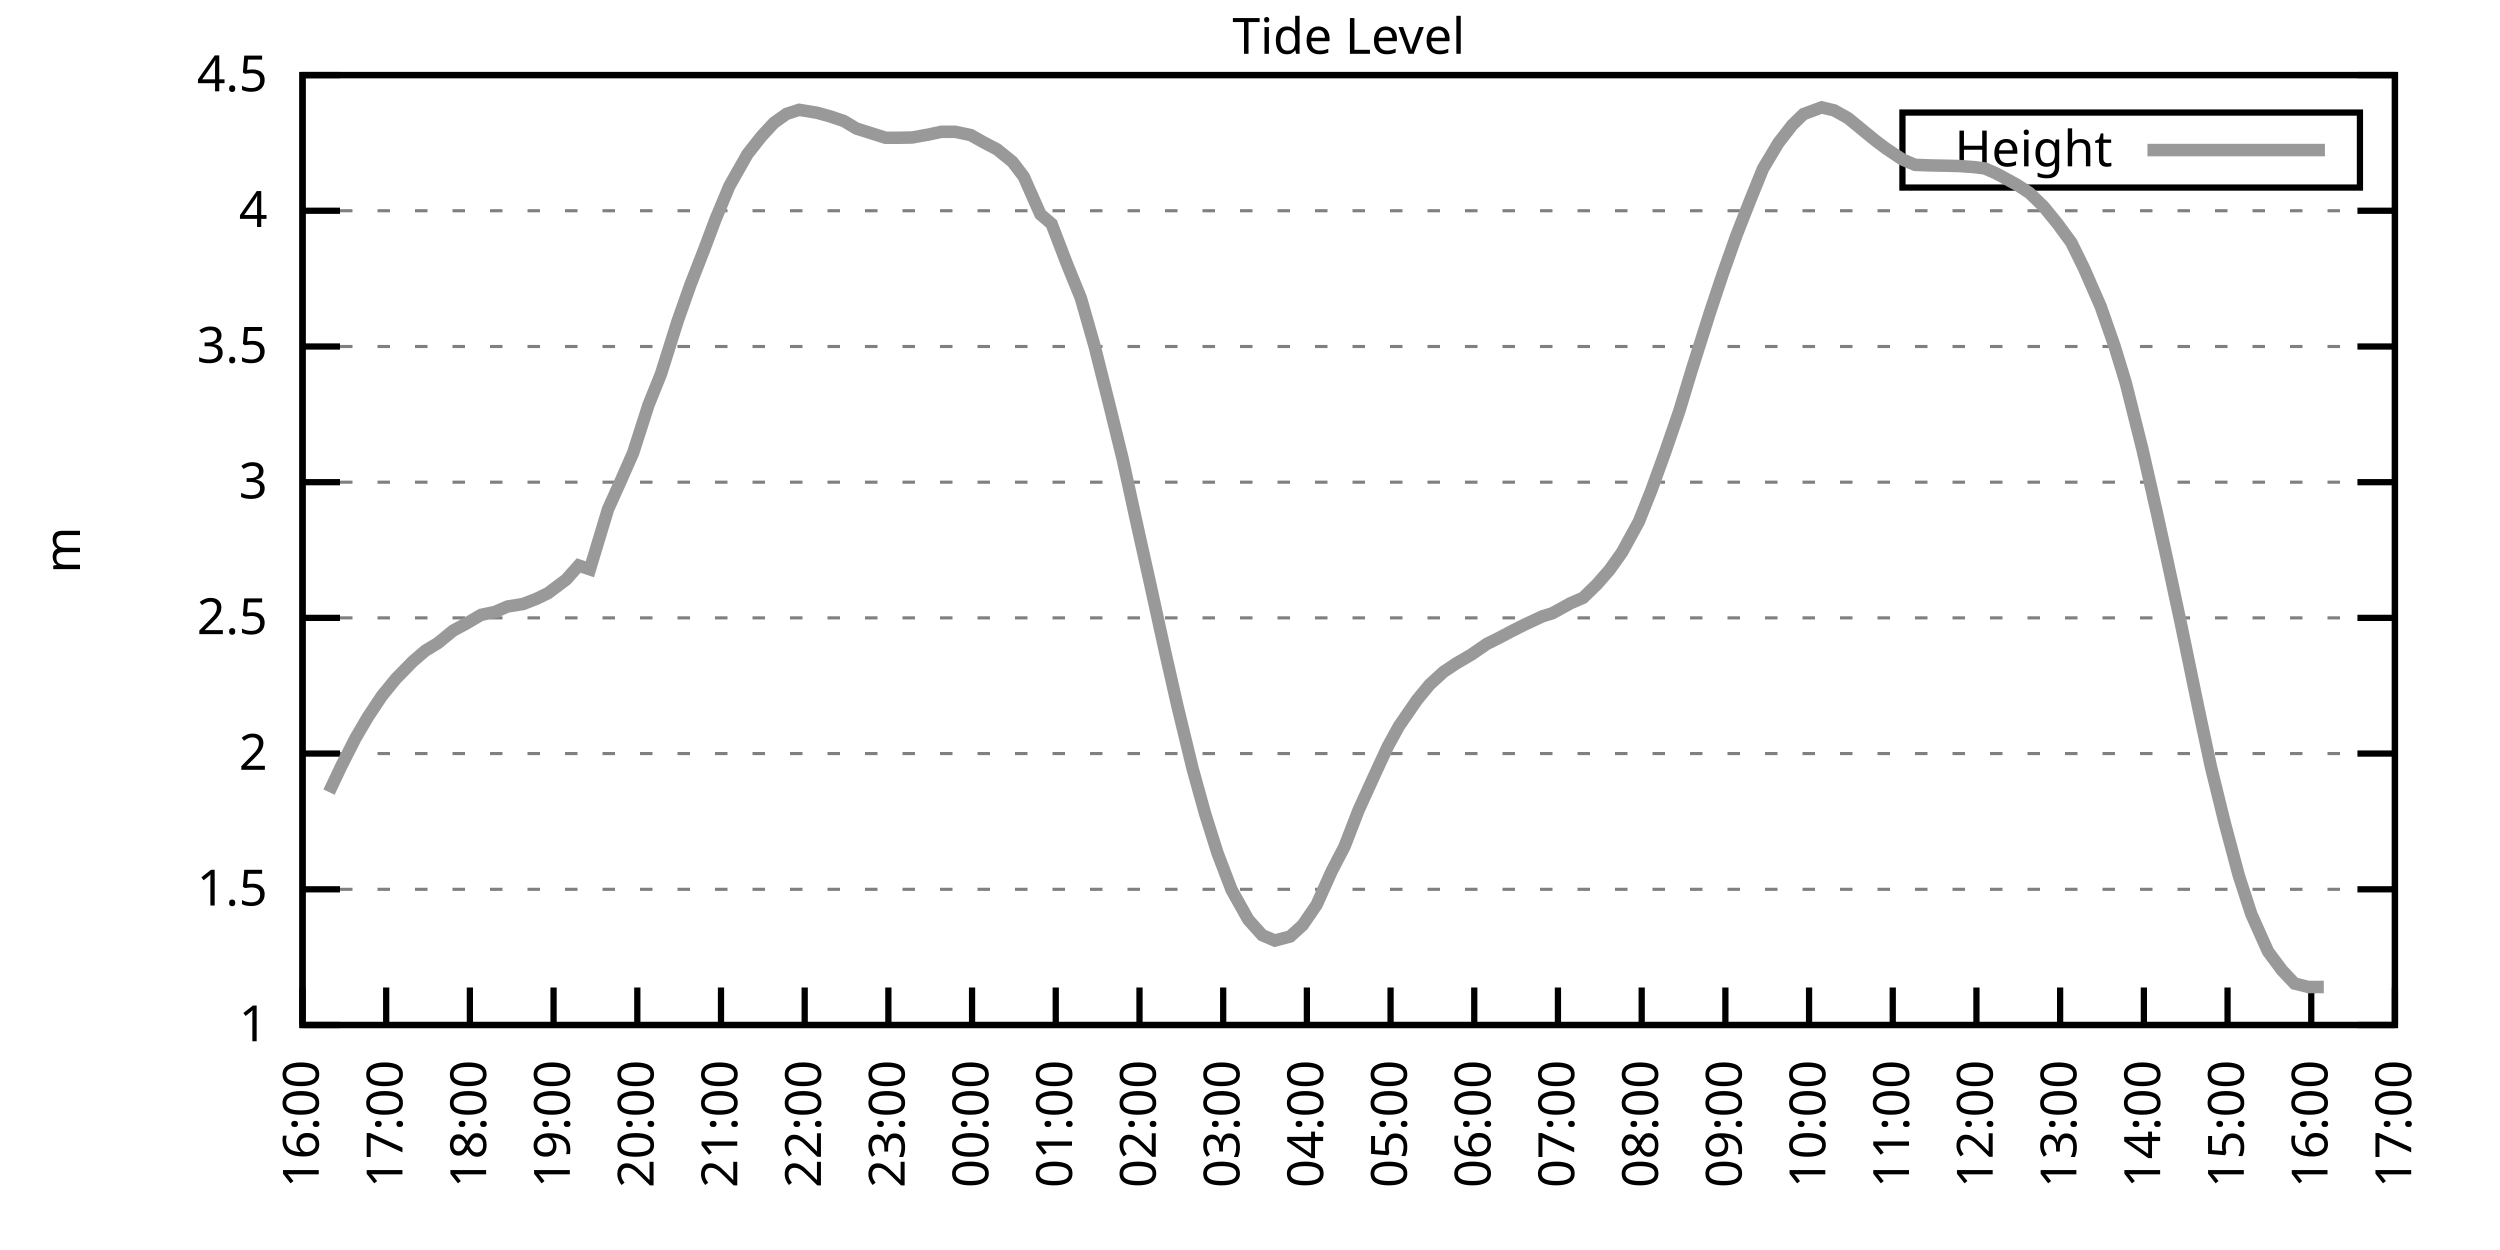
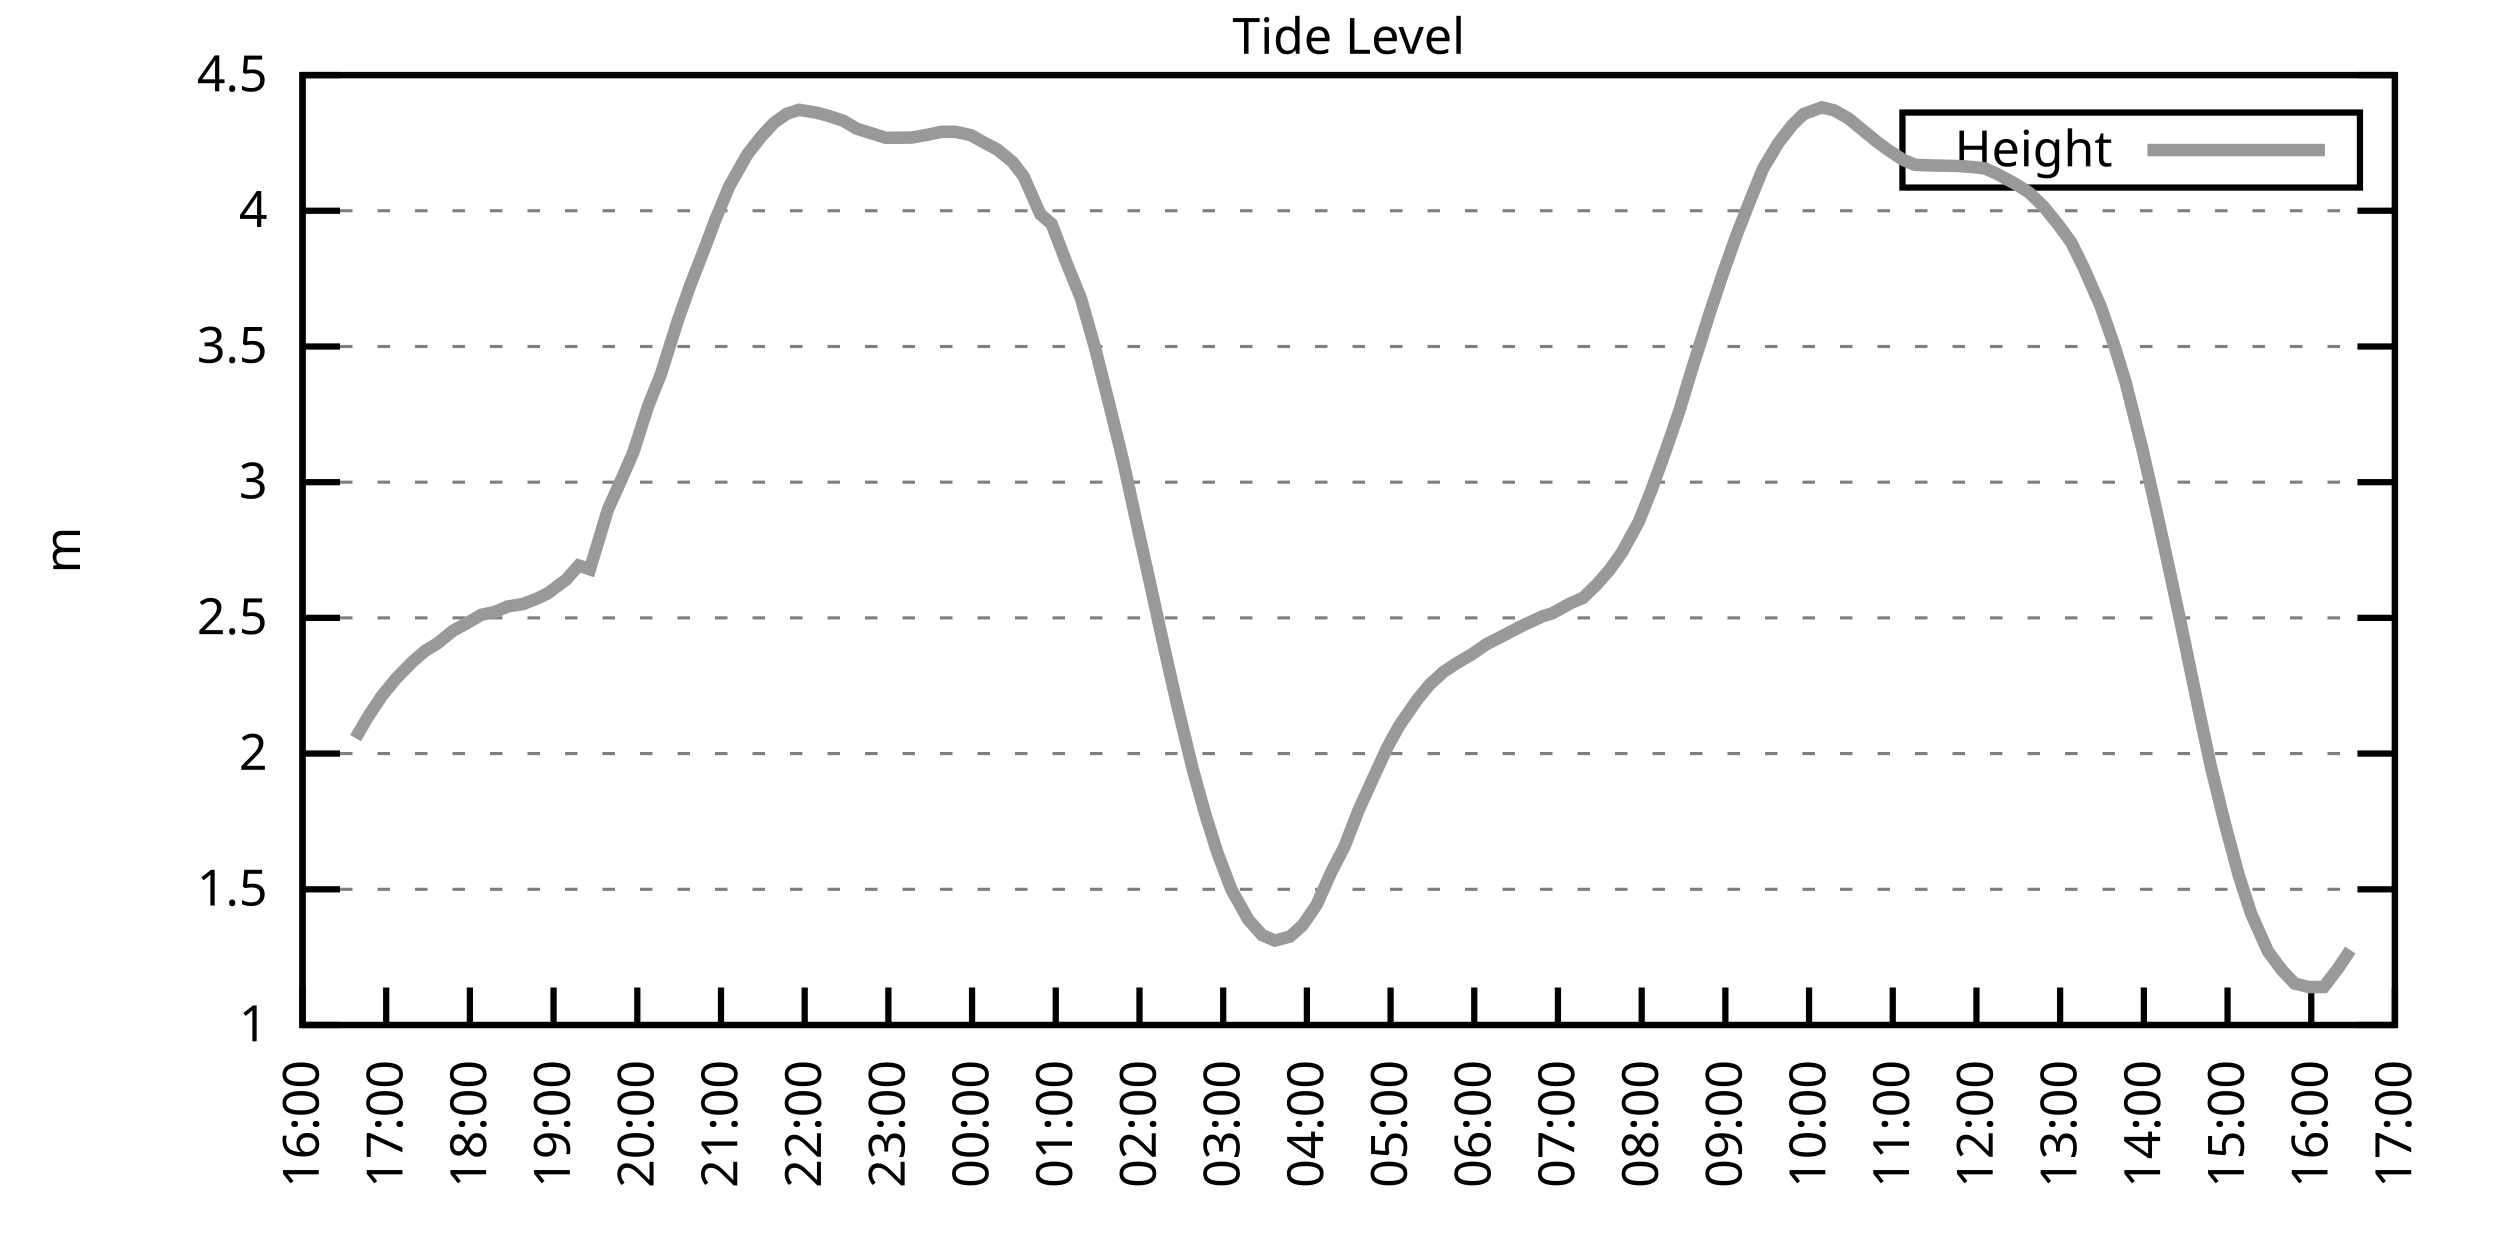
<svg xmlns="http://www.w3.org/2000/svg" xmlns:xlink="http://www.w3.org/1999/xlink" width="400" height="200" viewBox="0 0 400 200">
  <g id="gnuplot_canvas">
    <rect x="0" y="0" width="400" height="200" fill="none" />
    <defs>
      <circle id="gpDot" r="0.5" stroke-width="0.5" stroke="currentColor" />
      <path id="gpPt0" stroke-width="0.333" stroke="currentColor" d="M-1,0 h2 M0,-1 v2" />
      <path id="gpPt1" stroke-width="0.333" stroke="currentColor" d="M-1,-1 L1,1 M1,-1 L-1,1" />
      <path id="gpPt2" stroke-width="0.333" stroke="currentColor" d="M-1,0 L1,0 M0,-1 L0,1 M-1,-1 L1,1 M-1,1 L1,-1" />
      <rect id="gpPt3" stroke-width="0.333" stroke="currentColor" x="-1" y="-1" width="2" height="2" />
      <rect id="gpPt4" stroke-width="0.333" stroke="currentColor" fill="currentColor" x="-1" y="-1" width="2" height="2" />
      <circle id="gpPt5" stroke-width="0.333" stroke="currentColor" cx="0" cy="0" r="1" />
      <use xlink:href="#gpPt5" id="gpPt6" fill="currentColor" stroke="none" />
      <path id="gpPt7" stroke-width="0.333" stroke="currentColor" d="M0,-1.33 L-1.33,0.67 L1.33,0.67 z" />
      <use xlink:href="#gpPt7" id="gpPt8" fill="currentColor" stroke="none" />
      <use xlink:href="#gpPt7" id="gpPt9" stroke="currentColor" transform="rotate(180)" />
      <use xlink:href="#gpPt9" id="gpPt10" fill="currentColor" stroke="none" />
      <use xlink:href="#gpPt3" id="gpPt11" stroke="currentColor" transform="rotate(45)" />
      <use xlink:href="#gpPt11" id="gpPt12" fill="currentColor" stroke="none" />
      <path id="gpPt13" stroke-width="0.333" stroke="currentColor" d="M0,1.330 L1.265,0.411 L0.782,-1.067 L-0.782,-1.076 L-1.265,0.411 z" />
      <use xlink:href="#gpPt13" id="gpPt14" fill="currentColor" stroke="none" />
      <filter id="textbox" filterUnits="objectBoundingBox" x="0" y="0" height="1" width="1">
        <feFlood flood-color="white" flood-opacity="1" result="bgnd" />
        <feComposite in="SourceGraphic" in2="bgnd" operator="atop" />
      </filter>
      <filter id="greybox" filterUnits="objectBoundingBox" x="0" y="0" height="1" width="1">
        <feFlood flood-color="lightgrey" flood-opacity="1" result="grey" />
        <feComposite in="SourceGraphic" in2="grey" operator="atop" />
      </filter>
    </defs>
    <g fill="none" color="white" stroke="currentColor" stroke-width="1.00" stroke-linecap="butt" stroke-linejoin="miter">
</g>
    <g fill="none" color="black" stroke="currentColor" stroke-width="1.00" stroke-linecap="butt" stroke-linejoin="miter">
      <g stroke="none" shape-rendering="crispEdges">
        <polygon fill="rgb(255, 255, 255)" points="48.40,164.00 383.18,164.00 383.18,12.02 48.40,12.02 " />
      </g>
    </g>
    <g fill="none" color="black" stroke="currentColor" stroke-width="1.00" stroke-linecap="butt" stroke-linejoin="miter">
</g>
    <g fill="none" color="black" stroke="black" stroke-width="0.50" stroke-linecap="butt" stroke-linejoin="miter">
</g>
    <g fill="none" color="gray" stroke="currentColor" stroke-width="0.50" stroke-linecap="butt" stroke-linejoin="miter">
      <path stroke="gray" stroke-dasharray="2,4" class="gridline" d="M48.40,164.00 L383.19,164.00  " />
    </g>
    <g fill="none" color="gray" stroke="gray" stroke-width="1.00" stroke-linecap="butt" stroke-linejoin="miter">
</g>
    <g fill="none" color="black" stroke="currentColor" stroke-width="1.00" stroke-linecap="butt" stroke-linejoin="miter">
      <path stroke="black" d="M48.40,164.00 L54.40,164.00 M383.19,164.00 L377.19,164.00  " />
      <g transform="translate(42.80,166.60)" stroke="none" fill="black" font-family="Sans" font-size="8.00" text-anchor="end">
        <text>
          <tspan font-family="Sans"> 1</tspan>
        </text>
      </g>
    </g>
    <g fill="none" color="black" stroke="currentColor" stroke-width="1.00" stroke-linecap="butt" stroke-linejoin="miter">
</g>
    <g fill="none" color="black" stroke="black" stroke-width="0.50" stroke-linecap="butt" stroke-linejoin="miter">
</g>
    <g fill="none" color="gray" stroke="currentColor" stroke-width="0.50" stroke-linecap="butt" stroke-linejoin="miter">
      <path stroke="gray" stroke-dasharray="2,4" class="gridline" d="M48.40,142.29 L383.19,142.29  " />
    </g>
    <g fill="none" color="gray" stroke="gray" stroke-width="1.00" stroke-linecap="butt" stroke-linejoin="miter">
</g>
    <g fill="none" color="black" stroke="currentColor" stroke-width="1.00" stroke-linecap="butt" stroke-linejoin="miter">
      <path stroke="black" d="M48.40,142.29 L54.40,142.29 M383.19,142.29 L377.19,142.29  " />
      <g transform="translate(42.80,144.89)" stroke="none" fill="black" font-family="Sans" font-size="8.00" text-anchor="end">
        <text>
          <tspan font-family="Sans"> 1.5</tspan>
        </text>
      </g>
    </g>
    <g fill="none" color="black" stroke="currentColor" stroke-width="1.00" stroke-linecap="butt" stroke-linejoin="miter">
</g>
    <g fill="none" color="black" stroke="black" stroke-width="0.50" stroke-linecap="butt" stroke-linejoin="miter">
</g>
    <g fill="none" color="gray" stroke="currentColor" stroke-width="0.50" stroke-linecap="butt" stroke-linejoin="miter">
      <path stroke="gray" stroke-dasharray="2,4" class="gridline" d="M48.40,120.57 L383.19,120.57  " />
    </g>
    <g fill="none" color="gray" stroke="gray" stroke-width="1.00" stroke-linecap="butt" stroke-linejoin="miter">
</g>
    <g fill="none" color="black" stroke="currentColor" stroke-width="1.00" stroke-linecap="butt" stroke-linejoin="miter">
      <path stroke="black" d="M48.40,120.57 L54.40,120.57 M383.19,120.57 L377.19,120.57  " />
      <g transform="translate(42.80,123.17)" stroke="none" fill="black" font-family="Sans" font-size="8.00" text-anchor="end">
        <text>
          <tspan font-family="Sans"> 2</tspan>
        </text>
      </g>
    </g>
    <g fill="none" color="black" stroke="currentColor" stroke-width="1.00" stroke-linecap="butt" stroke-linejoin="miter">
</g>
    <g fill="none" color="black" stroke="black" stroke-width="0.50" stroke-linecap="butt" stroke-linejoin="miter">
</g>
    <g fill="none" color="gray" stroke="currentColor" stroke-width="0.50" stroke-linecap="butt" stroke-linejoin="miter">
      <path stroke="gray" stroke-dasharray="2,4" class="gridline" d="M48.40,98.86 L383.19,98.86  " />
    </g>
    <g fill="none" color="gray" stroke="gray" stroke-width="1.00" stroke-linecap="butt" stroke-linejoin="miter">
</g>
    <g fill="none" color="black" stroke="currentColor" stroke-width="1.00" stroke-linecap="butt" stroke-linejoin="miter">
      <path stroke="black" d="M48.40,98.86 L54.40,98.86 M383.19,98.86 L377.19,98.86  " />
      <g transform="translate(42.80,101.46)" stroke="none" fill="black" font-family="Sans" font-size="8.00" text-anchor="end">
        <text>
          <tspan font-family="Sans"> 2.5</tspan>
        </text>
      </g>
    </g>
    <g fill="none" color="black" stroke="currentColor" stroke-width="1.00" stroke-linecap="butt" stroke-linejoin="miter">
</g>
    <g fill="none" color="black" stroke="black" stroke-width="0.50" stroke-linecap="butt" stroke-linejoin="miter">
</g>
    <g fill="none" color="gray" stroke="currentColor" stroke-width="0.50" stroke-linecap="butt" stroke-linejoin="miter">
      <path stroke="gray" stroke-dasharray="2,4" class="gridline" d="M48.40,77.15 L383.19,77.15  " />
    </g>
    <g fill="none" color="gray" stroke="gray" stroke-width="1.00" stroke-linecap="butt" stroke-linejoin="miter">
</g>
    <g fill="none" color="black" stroke="currentColor" stroke-width="1.00" stroke-linecap="butt" stroke-linejoin="miter">
      <path stroke="black" d="M48.40,77.15 L54.40,77.15 M383.19,77.15 L377.19,77.15  " />
      <g transform="translate(42.80,79.75)" stroke="none" fill="black" font-family="Sans" font-size="8.00" text-anchor="end">
        <text>
          <tspan font-family="Sans"> 3</tspan>
        </text>
      </g>
    </g>
    <g fill="none" color="black" stroke="currentColor" stroke-width="1.00" stroke-linecap="butt" stroke-linejoin="miter">
</g>
    <g fill="none" color="black" stroke="black" stroke-width="0.50" stroke-linecap="butt" stroke-linejoin="miter">
</g>
    <g fill="none" color="gray" stroke="currentColor" stroke-width="0.50" stroke-linecap="butt" stroke-linejoin="miter">
      <path stroke="gray" stroke-dasharray="2,4" class="gridline" d="M48.40,55.44 L383.19,55.44  " />
    </g>
    <g fill="none" color="gray" stroke="gray" stroke-width="1.00" stroke-linecap="butt" stroke-linejoin="miter">
</g>
    <g fill="none" color="black" stroke="currentColor" stroke-width="1.00" stroke-linecap="butt" stroke-linejoin="miter">
      <path stroke="black" d="M48.40,55.44 L54.40,55.44 M383.19,55.44 L377.19,55.44  " />
      <g transform="translate(42.80,58.04)" stroke="none" fill="black" font-family="Sans" font-size="8.00" text-anchor="end">
        <text>
          <tspan font-family="Sans"> 3.5</tspan>
        </text>
      </g>
    </g>
    <g fill="none" color="black" stroke="currentColor" stroke-width="1.00" stroke-linecap="butt" stroke-linejoin="miter">
</g>
    <g fill="none" color="black" stroke="black" stroke-width="0.50" stroke-linecap="butt" stroke-linejoin="miter">
</g>
    <g fill="none" color="gray" stroke="currentColor" stroke-width="0.50" stroke-linecap="butt" stroke-linejoin="miter">
      <path stroke="gray" stroke-dasharray="2,4" class="gridline" d="M48.40,33.72 L383.19,33.72  " />
    </g>
    <g fill="none" color="gray" stroke="gray" stroke-width="1.00" stroke-linecap="butt" stroke-linejoin="miter">
</g>
    <g fill="none" color="black" stroke="currentColor" stroke-width="1.00" stroke-linecap="butt" stroke-linejoin="miter">
      <path stroke="black" d="M48.40,33.72 L54.40,33.72 M383.19,33.72 L377.19,33.72  " />
      <g transform="translate(42.80,36.32)" stroke="none" fill="black" font-family="Sans" font-size="8.00" text-anchor="end">
        <text>
          <tspan font-family="Sans"> 4</tspan>
        </text>
      </g>
    </g>
    <g fill="none" color="black" stroke="currentColor" stroke-width="1.00" stroke-linecap="butt" stroke-linejoin="miter">
</g>
    <g fill="none" color="black" stroke="black" stroke-width="0.50" stroke-linecap="butt" stroke-linejoin="miter">
</g>
    <g fill="none" color="gray" stroke="currentColor" stroke-width="0.50" stroke-linecap="butt" stroke-linejoin="miter">
      <path stroke="gray" stroke-dasharray="2,4" class="gridline" d="M48.40,12.01 L383.19,12.01  " />
    </g>
    <g fill="none" color="gray" stroke="gray" stroke-width="1.00" stroke-linecap="butt" stroke-linejoin="miter">
</g>
    <g fill="none" color="black" stroke="currentColor" stroke-width="1.00" stroke-linecap="butt" stroke-linejoin="miter">
      <path stroke="black" d="M48.40,12.01 L54.40,12.01 M383.19,12.01 L377.19,12.01  " />
      <g transform="translate(42.80,14.61)" stroke="none" fill="black" font-family="Sans" font-size="8.00" text-anchor="end">
        <text>
          <tspan font-family="Sans"> 4.5</tspan>
        </text>
      </g>
    </g>
    <g fill="none" color="black" stroke="currentColor" stroke-width="1.00" stroke-linecap="butt" stroke-linejoin="miter">
      <path stroke="black" d="M48.40,164.00 L48.40,158.00  " />
      <g transform="translate(51.00,169.60) rotate(270.00)" stroke="none" fill="black" font-family="Sans" font-size="8.00" text-anchor="end">
        <text>
          <tspan font-family="Sans">16:00</tspan>
        </text>
      </g>
    </g>
    <g fill="none" color="black" stroke="currentColor" stroke-width="1.00" stroke-linecap="butt" stroke-linejoin="miter">
      <path stroke="black" d="M61.79,164.00 L61.79,158.00  " />
      <g transform="translate(64.39,169.60) rotate(270.00)" stroke="none" fill="black" font-family="Sans" font-size="8.00" text-anchor="end">
        <text>
          <tspan font-family="Sans">17:00</tspan>
        </text>
      </g>
    </g>
    <g fill="none" color="black" stroke="currentColor" stroke-width="1.00" stroke-linecap="butt" stroke-linejoin="miter">
      <path stroke="black" d="M75.18,164.00 L75.18,158.00  " />
      <g transform="translate(77.78,169.60) rotate(270.00)" stroke="none" fill="black" font-family="Sans" font-size="8.00" text-anchor="end">
        <text>
          <tspan font-family="Sans">18:00</tspan>
        </text>
      </g>
    </g>
    <g fill="none" color="black" stroke="currentColor" stroke-width="1.00" stroke-linecap="butt" stroke-linejoin="miter">
      <path stroke="black" d="M88.57,164.00 L88.57,158.00  " />
      <g transform="translate(91.17,169.60) rotate(270.00)" stroke="none" fill="black" font-family="Sans" font-size="8.00" text-anchor="end">
        <text>
          <tspan font-family="Sans">19:00</tspan>
        </text>
      </g>
    </g>
    <g fill="none" color="black" stroke="currentColor" stroke-width="1.00" stroke-linecap="butt" stroke-linejoin="miter">
      <path stroke="black" d="M101.97,164.00 L101.97,158.00  " />
      <g transform="translate(104.57,169.60) rotate(270.00)" stroke="none" fill="black" font-family="Sans" font-size="8.00" text-anchor="end">
        <text>
          <tspan font-family="Sans">20:00</tspan>
        </text>
      </g>
    </g>
    <g fill="none" color="black" stroke="currentColor" stroke-width="1.00" stroke-linecap="butt" stroke-linejoin="miter">
      <path stroke="black" d="M115.36,164.00 L115.36,158.00  " />
      <g transform="translate(117.96,169.60) rotate(270.00)" stroke="none" fill="black" font-family="Sans" font-size="8.00" text-anchor="end">
        <text>
          <tspan font-family="Sans">21:00</tspan>
        </text>
      </g>
    </g>
    <g fill="none" color="black" stroke="currentColor" stroke-width="1.00" stroke-linecap="butt" stroke-linejoin="miter">
      <path stroke="black" d="M128.75,164.00 L128.75,158.00  " />
      <g transform="translate(131.35,169.60) rotate(270.00)" stroke="none" fill="black" font-family="Sans" font-size="8.00" text-anchor="end">
        <text>
          <tspan font-family="Sans">22:00</tspan>
        </text>
      </g>
    </g>
    <g fill="none" color="black" stroke="currentColor" stroke-width="1.00" stroke-linecap="butt" stroke-linejoin="miter">
      <path stroke="black" d="M142.14,164.00 L142.14,158.00  " />
      <g transform="translate(144.74,169.60) rotate(270.00)" stroke="none" fill="black" font-family="Sans" font-size="8.00" text-anchor="end">
        <text>
          <tspan font-family="Sans">23:00</tspan>
        </text>
      </g>
    </g>
    <g fill="none" color="black" stroke="currentColor" stroke-width="1.00" stroke-linecap="butt" stroke-linejoin="miter">
      <path stroke="black" d="M155.53,164.00 L155.53,158.00  " />
      <g transform="translate(158.13,169.60) rotate(270.00)" stroke="none" fill="black" font-family="Sans" font-size="8.00" text-anchor="end">
        <text>
          <tspan font-family="Sans">00:00</tspan>
        </text>
      </g>
    </g>
    <g fill="none" color="black" stroke="currentColor" stroke-width="1.00" stroke-linecap="butt" stroke-linejoin="miter">
      <path stroke="black" d="M168.92,164.00 L168.92,158.00  " />
      <g transform="translate(171.52,169.60) rotate(270.00)" stroke="none" fill="black" font-family="Sans" font-size="8.00" text-anchor="end">
        <text>
          <tspan font-family="Sans">01:00</tspan>
        </text>
      </g>
    </g>
    <g fill="none" color="black" stroke="currentColor" stroke-width="1.00" stroke-linecap="butt" stroke-linejoin="miter">
      <path stroke="black" d="M182.32,164.00 L182.32,158.00  " />
      <g transform="translate(184.92,169.60) rotate(270.00)" stroke="none" fill="black" font-family="Sans" font-size="8.00" text-anchor="end">
        <text>
          <tspan font-family="Sans">02:00</tspan>
        </text>
      </g>
    </g>
    <g fill="none" color="black" stroke="currentColor" stroke-width="1.00" stroke-linecap="butt" stroke-linejoin="miter">
      <path stroke="black" d="M195.71,164.00 L195.71,158.00  " />
      <g transform="translate(198.31,169.60) rotate(270.00)" stroke="none" fill="black" font-family="Sans" font-size="8.00" text-anchor="end">
        <text>
          <tspan font-family="Sans">03:00</tspan>
        </text>
      </g>
    </g>
    <g fill="none" color="black" stroke="currentColor" stroke-width="1.00" stroke-linecap="butt" stroke-linejoin="miter">
      <path stroke="black" d="M209.10,164.00 L209.10,158.00  " />
      <g transform="translate(211.70,169.60) rotate(270.00)" stroke="none" fill="black" font-family="Sans" font-size="8.00" text-anchor="end">
        <text>
          <tspan font-family="Sans">04:00</tspan>
        </text>
      </g>
    </g>
    <g fill="none" color="black" stroke="currentColor" stroke-width="1.00" stroke-linecap="butt" stroke-linejoin="miter">
      <path stroke="black" d="M222.49,164.00 L222.49,158.00  " />
      <g transform="translate(225.09,169.60) rotate(270.00)" stroke="none" fill="black" font-family="Sans" font-size="8.00" text-anchor="end">
        <text>
          <tspan font-family="Sans">05:00</tspan>
        </text>
      </g>
    </g>
    <g fill="none" color="black" stroke="currentColor" stroke-width="1.00" stroke-linecap="butt" stroke-linejoin="miter">
      <path stroke="black" d="M235.88,164.00 L235.88,158.00  " />
      <g transform="translate(238.48,169.60) rotate(270.00)" stroke="none" fill="black" font-family="Sans" font-size="8.00" text-anchor="end">
        <text>
          <tspan font-family="Sans">06:00</tspan>
        </text>
      </g>
    </g>
    <g fill="none" color="black" stroke="currentColor" stroke-width="1.00" stroke-linecap="butt" stroke-linejoin="miter">
      <path stroke="black" d="M249.27,164.00 L249.27,158.00  " />
      <g transform="translate(251.87,169.60) rotate(270.00)" stroke="none" fill="black" font-family="Sans" font-size="8.00" text-anchor="end">
        <text>
          <tspan font-family="Sans">07:00</tspan>
        </text>
      </g>
    </g>
    <g fill="none" color="black" stroke="currentColor" stroke-width="1.00" stroke-linecap="butt" stroke-linejoin="miter">
      <path stroke="black" d="M262.67,164.00 L262.67,158.00  " />
      <g transform="translate(265.27,169.60) rotate(270.00)" stroke="none" fill="black" font-family="Sans" font-size="8.00" text-anchor="end">
        <text>
          <tspan font-family="Sans">08:00</tspan>
        </text>
      </g>
    </g>
    <g fill="none" color="black" stroke="currentColor" stroke-width="1.00" stroke-linecap="butt" stroke-linejoin="miter">
      <path stroke="black" d="M276.06,164.00 L276.06,158.00  " />
      <g transform="translate(278.66,169.60) rotate(270.00)" stroke="none" fill="black" font-family="Sans" font-size="8.00" text-anchor="end">
        <text>
          <tspan font-family="Sans">09:00</tspan>
        </text>
      </g>
    </g>
    <g fill="none" color="black" stroke="currentColor" stroke-width="1.00" stroke-linecap="butt" stroke-linejoin="miter">
      <path stroke="black" d="M289.45,164.00 L289.45,158.00  " />
      <g transform="translate(292.05,169.60) rotate(270.00)" stroke="none" fill="black" font-family="Sans" font-size="8.00" text-anchor="end">
        <text>
          <tspan font-family="Sans">10:00</tspan>
        </text>
      </g>
    </g>
    <g fill="none" color="black" stroke="currentColor" stroke-width="1.00" stroke-linecap="butt" stroke-linejoin="miter">
      <path stroke="black" d="M302.84,164.00 L302.84,158.00  " />
      <g transform="translate(305.44,169.60) rotate(270.00)" stroke="none" fill="black" font-family="Sans" font-size="8.00" text-anchor="end">
        <text>
          <tspan font-family="Sans">11:00</tspan>
        </text>
      </g>
    </g>
    <g fill="none" color="black" stroke="currentColor" stroke-width="1.00" stroke-linecap="butt" stroke-linejoin="miter">
      <path stroke="black" d="M316.23,164.00 L316.23,158.00  " />
      <g transform="translate(318.83,169.60) rotate(270.00)" stroke="none" fill="black" font-family="Sans" font-size="8.00" text-anchor="end">
        <text>
          <tspan font-family="Sans">12:00</tspan>
        </text>
      </g>
    </g>
    <g fill="none" color="black" stroke="currentColor" stroke-width="1.00" stroke-linecap="butt" stroke-linejoin="miter">
      <path stroke="black" d="M329.62,164.00 L329.62,158.00  " />
      <g transform="translate(332.22,169.60) rotate(270.00)" stroke="none" fill="black" font-family="Sans" font-size="8.00" text-anchor="end">
        <text>
          <tspan font-family="Sans">13:00</tspan>
        </text>
      </g>
    </g>
    <g fill="none" color="black" stroke="currentColor" stroke-width="1.00" stroke-linecap="butt" stroke-linejoin="miter">
      <path stroke="black" d="M343.02,164.00 L343.02,158.00  " />
      <g transform="translate(345.62,169.60) rotate(270.00)" stroke="none" fill="black" font-family="Sans" font-size="8.00" text-anchor="end">
        <text>
          <tspan font-family="Sans">14:00</tspan>
        </text>
      </g>
    </g>
    <g fill="none" color="black" stroke="currentColor" stroke-width="1.00" stroke-linecap="butt" stroke-linejoin="miter">
      <path stroke="black" d="M356.41,164.00 L356.41,158.00  " />
      <g transform="translate(359.01,169.60) rotate(270.00)" stroke="none" fill="black" font-family="Sans" font-size="8.00" text-anchor="end">
        <text>
          <tspan font-family="Sans">15:00</tspan>
        </text>
      </g>
    </g>
    <g fill="none" color="black" stroke="currentColor" stroke-width="1.00" stroke-linecap="butt" stroke-linejoin="miter">
      <path stroke="black" d="M369.80,164.00 L369.80,158.00  " />
      <g transform="translate(372.40,169.60) rotate(270.00)" stroke="none" fill="black" font-family="Sans" font-size="8.00" text-anchor="end">
        <text>
          <tspan font-family="Sans">16:00</tspan>
        </text>
      </g>
    </g>
    <g fill="none" color="black" stroke="currentColor" stroke-width="1.00" stroke-linecap="butt" stroke-linejoin="miter">
      <path stroke="black" d="M383.19,164.00 L383.19,158.00  " />
      <g transform="translate(385.79,169.60) rotate(270.00)" stroke="none" fill="black" font-family="Sans" font-size="8.00" text-anchor="end">
        <text>
          <tspan font-family="Sans">17:00</tspan>
        </text>
      </g>
    </g>
    <g fill="none" color="black" stroke="currentColor" stroke-width="1.00" stroke-linecap="butt" stroke-linejoin="miter">
</g>
    <g fill="none" color="black" stroke="currentColor" stroke-width="1.00" stroke-linecap="butt" stroke-linejoin="miter">
      <path stroke="black" d="M48.40,12.01 L48.40,164.00 L383.19,164.00 L383.19,12.01 L48.40,12.01 Z  " />
    </g>
    <g fill="none" color="black" stroke="currentColor" stroke-width="1.00" stroke-linecap="butt" stroke-linejoin="miter">
</g>
    <g fill="none" color="black" stroke="currentColor" stroke-width="1.00" stroke-linecap="butt" stroke-linejoin="miter">
      <path stroke="black" d="M304.39,30.01 L304.39,18.01 L377.59,18.01 L377.59,30.01 L304.39,30.01 Z  " />
    </g>
    <g id="Tide_level_plot_1">
      <g fill="none" color="white" stroke="black" stroke-width="2.00" stroke-linecap="butt" stroke-linejoin="miter">
</g>
      <g fill="none" color="black" stroke="currentColor" stroke-width="2.00" stroke-linecap="butt" stroke-linejoin="miter">
        <g transform="translate(337.99,26.61)" stroke="none" fill="black" font-family="Sans" font-size="8.00" text-anchor="end">
          <text>
            <tspan font-family="Sans">Height</tspan>
          </text>
        </g>
      </g>
      <g fill="none" color="black" stroke="currentColor" stroke-width="2.00" stroke-linecap="butt" stroke-linejoin="miter">
-         <path stroke="rgb(153, 153, 153)" d="M343.59,24.01 L371.99,24.01 M52.64,126.74 L54.65,122.49 L56.88,118.10 L58.89,114.67 L61.12,111.32 L63.35,108.59   L66.03,105.85 L68.04,104.12 L70.05,102.90 L72.50,100.90 L74.51,99.82 L76.97,98.38 L79.20,97.91 L81.21,97.04   L83.66,96.65 L85.90,95.78 L87.68,94.91 L90.58,92.74 L92.59,90.48 L94.38,91.09 L97.28,81.49 L99.06,77.54   L101.30,72.46 L103.75,64.82 L105.76,59.82 L108.44,51.31 L110.45,45.62 L112.68,39.89 L114.47,35.11 L116.70,29.77   L119.60,24.65 L121.83,21.82 L123.84,19.65 L125.85,18.22 L127.86,17.57 L130.76,18.05 L132.77,18.61 L135.00,19.35   L137.01,20.56 L141.69,22.04 L143.93,22.04 L145.94,22.00 L148.61,21.52 L150.62,21.09 L152.85,21.09 L155.31,21.61   L157.32,22.74 L159.55,23.91 L162.01,25.91 L163.79,28.25 L166.47,34.29 L168.25,35.81 L170.71,42.23 L172.94,47.71   L175.17,55.52 L177.41,64.42 L179.64,73.50 L181.87,83.71 L183.88,92.74 L186.33,103.90 L188.34,112.76 L190.80,122.92   L192.81,130.17 L194.81,136.51 L197.05,142.37 L199.73,147.15 L201.96,149.63 L203.97,150.49 L206.42,149.84 L208.43,148.02   L210.66,144.76 L213.12,139.29 L215.13,135.43 L217.36,129.65 L219.81,124.27 L222.04,119.45 L223.83,116.19 L226.73,111.98   L228.74,109.54 L230.97,107.50 L232.98,106.16 L235.44,104.72 L237.89,103.03 L239.90,102.03 L241.69,101.08 L243.92,99.95   L246.82,98.60 L248.38,98.12 L251.28,96.52 L253.29,95.65 L255.52,93.48 L257.53,91.18 L259.54,88.35 L262.22,83.45   L264.23,78.41 L266.46,72.24 L268.69,65.77 L270.70,59.13 L273.60,49.96 L275.61,43.93 L277.84,37.63 L280.07,31.94   L282.08,26.99 L284.54,22.87 L286.77,20.00 L288.56,18.26 L291.46,17.18 L293.47,17.66 L295.70,18.91 L297.93,20.74   L300.16,22.56 L301.72,23.73 L304.40,25.52 L306.41,26.38 L309.09,26.47 L311.10,26.51 L313.33,26.56 L315.79,26.73   L317.57,26.95 L319.36,27.73 L322.70,29.55 L324.71,30.86 L326.95,33.03 L329.18,35.76 L331.41,38.80 L333.42,42.89   L336.10,49.01 L338.33,55.39 L340.11,61.21 L342.79,71.89 L345.02,81.71 L346.59,88.83 L349.04,100.25 L351.72,113.19   L353.73,122.62 L355.96,131.69 L358.19,140.03 L360.20,146.24 L362.88,152.23 L365.11,155.23 L367.12,157.36 L369.35,157.92   L371.81,157.92  " />
+         <path stroke="rgb(153, 153, 153)" d="M343.59,24.01 L371.99,24.01 M56.88,118.10 L58.89,114.67 L61.12,111.32 L63.35,108.59 L66.03,105.85 L68.04,104.12   L70.05,102.90 L72.50,100.90 L74.51,99.82 L76.97,98.38 L79.20,97.91 L81.21,97.04 L83.66,96.65 L85.90,95.78   L87.68,94.91 L90.58,92.74 L92.59,90.48 L94.38,91.09 L97.28,81.49 L99.06,77.54 L101.30,72.46 L103.75,64.82   L105.76,59.82 L108.44,51.31 L110.45,45.62 L112.68,39.89 L114.47,35.11 L116.70,29.77 L119.60,24.65 L121.83,21.82   L123.84,19.65 L125.85,18.22 L127.86,17.57 L130.76,18.05 L132.77,18.61 L135.00,19.35 L137.01,20.56 L141.69,22.04   L143.93,22.04 L145.94,22.00 L148.61,21.52 L150.62,21.09 L152.85,21.09 L155.31,21.61 L157.32,22.74 L159.55,23.91   L162.01,25.91 L163.79,28.25 L166.47,34.29 L168.25,35.81 L170.71,42.23 L172.94,47.71 L175.17,55.52 L177.41,64.42   L179.64,73.50 L181.87,83.71 L183.88,92.74 L186.33,103.90 L188.34,112.76 L190.80,122.92 L192.81,130.17 L194.81,136.51   L197.05,142.37 L199.73,147.15 L201.96,149.63 L203.97,150.49 L206.42,149.84 L208.43,148.02 L210.66,144.76 L213.12,139.29   L215.13,135.43 L217.36,129.65 L219.81,124.27 L222.04,119.45 L223.83,116.19 L226.73,111.98 L228.74,109.54 L230.97,107.50   L232.98,106.16 L235.44,104.72 L237.89,103.03 L239.90,102.03 L241.69,101.08 L243.92,99.95 L246.82,98.60 L248.38,98.12   L251.28,96.52 L253.29,95.65 L255.52,93.48 L257.53,91.18 L259.54,88.35 L262.22,83.45 L264.23,78.41 L266.46,72.24   L268.69,65.77 L270.70,59.13 L273.60,49.96 L275.61,43.93 L277.84,37.63 L280.07,31.94 L282.08,26.99 L284.54,22.87   L286.77,20.00 L288.56,18.26 L291.46,17.18 L293.47,17.66 L295.70,18.91 L297.93,20.74 L300.16,22.56 L301.72,23.73   L304.40,25.52 L306.41,26.38 L309.09,26.47 L311.10,26.51 L313.33,26.56 L315.79,26.73 L317.57,26.95 L319.36,27.73   L322.70,29.55 L324.71,30.86 L326.95,33.03 L329.18,35.76 L331.41,38.80 L333.42,42.89 L336.10,49.01 L338.33,55.39   L340.11,61.21 L342.79,71.89 L345.02,81.71 L346.59,88.83 L349.04,100.25 L351.72,113.19 L353.73,122.62 L355.96,131.69   L358.19,140.03 L360.20,146.24 L362.88,152.23 L365.11,155.23 L367.12,157.36 L369.35,157.92 L371.81,157.92 L374.04,155.01   L376.05,152.01  " />
      </g>
    </g>
    <g fill="none" color="black" stroke="currentColor" stroke-width="2.00" stroke-linecap="butt" stroke-linejoin="miter">
</g>
    <g fill="none" color="black" stroke="black" stroke-width="1.00" stroke-linecap="butt" stroke-linejoin="miter">
</g>
    <g fill="none" color="black" stroke="currentColor" stroke-width="1.00" stroke-linecap="butt" stroke-linejoin="miter">
      <path stroke="black" d="M48.40,12.01 L48.40,164.00 L383.19,164.00 L383.19,12.01 L48.40,12.01 Z  " />
      <g transform="translate(12.80,88.01) rotate(270.00)" stroke="none" fill="black" font-family="Sans" font-size="8.00" text-anchor="middle">
        <text>
          <tspan font-family="Sans">m</tspan>
        </text>
      </g>
    </g>
    <g fill="none" color="black" stroke="currentColor" stroke-width="1.00" stroke-linecap="butt" stroke-linejoin="miter">
</g>
    <g fill="none" color="black" stroke="currentColor" stroke-width="1.00" stroke-linecap="butt" stroke-linejoin="miter">
      <g transform="translate(215.79,8.61)" stroke="none" fill="black" font-family="Sans" font-size="8.00" text-anchor="middle">
        <text>
          <tspan font-family="Sans">Tide Level</tspan>
        </text>
      </g>
    </g>
    <g fill="none" color="black" stroke="currentColor" stroke-width="1.00" stroke-linecap="butt" stroke-linejoin="miter">
</g>
  </g>
</svg>
